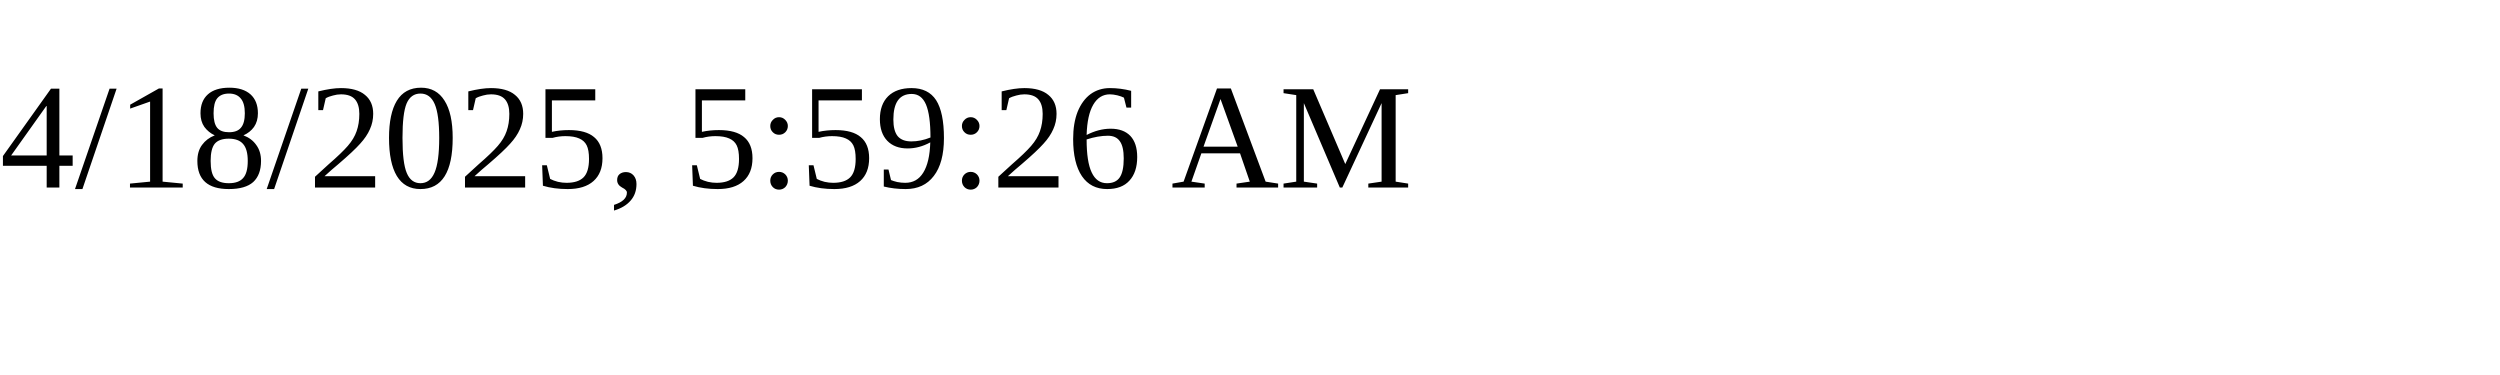
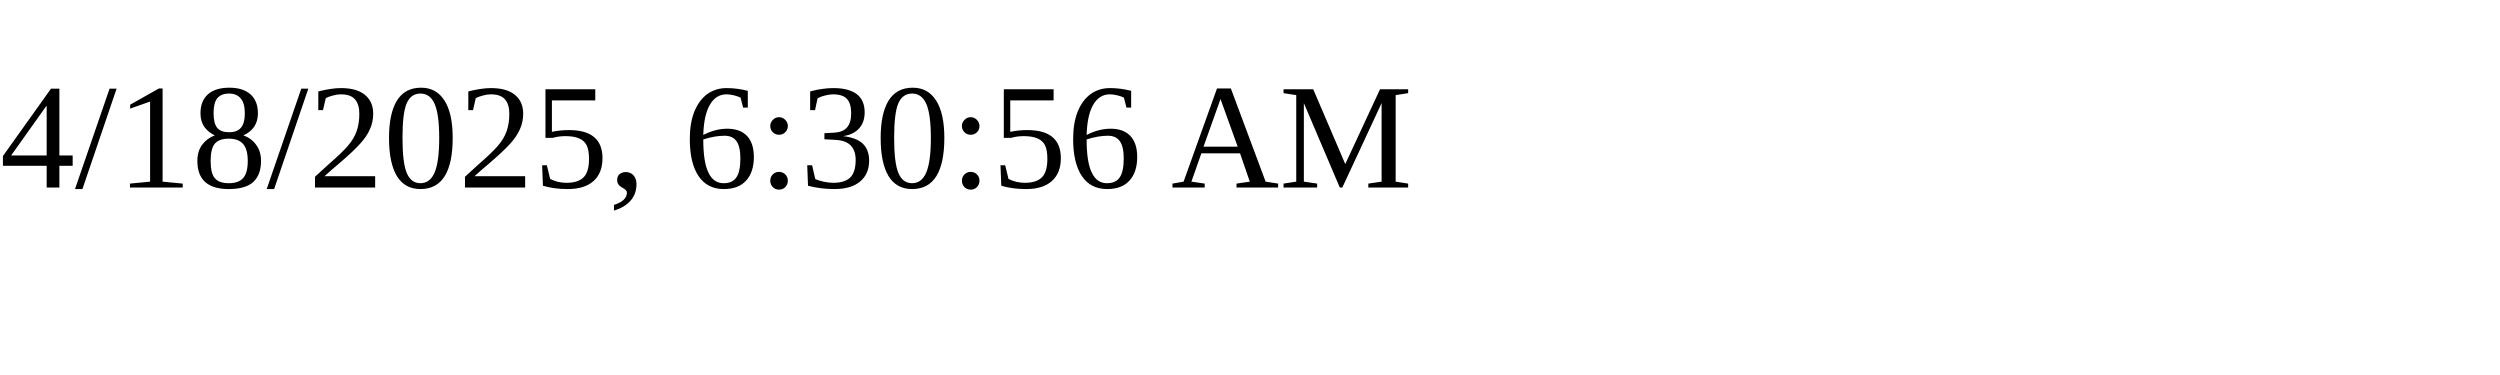
<svg xmlns="http://www.w3.org/2000/svg" height="30" width="200">
-   <text x="0" y="15">4/18/2025, 5:59:26 AM</text>
+   <text x="0" y="15">4/18/2025, 6:30:56 AM</text>
</svg>
